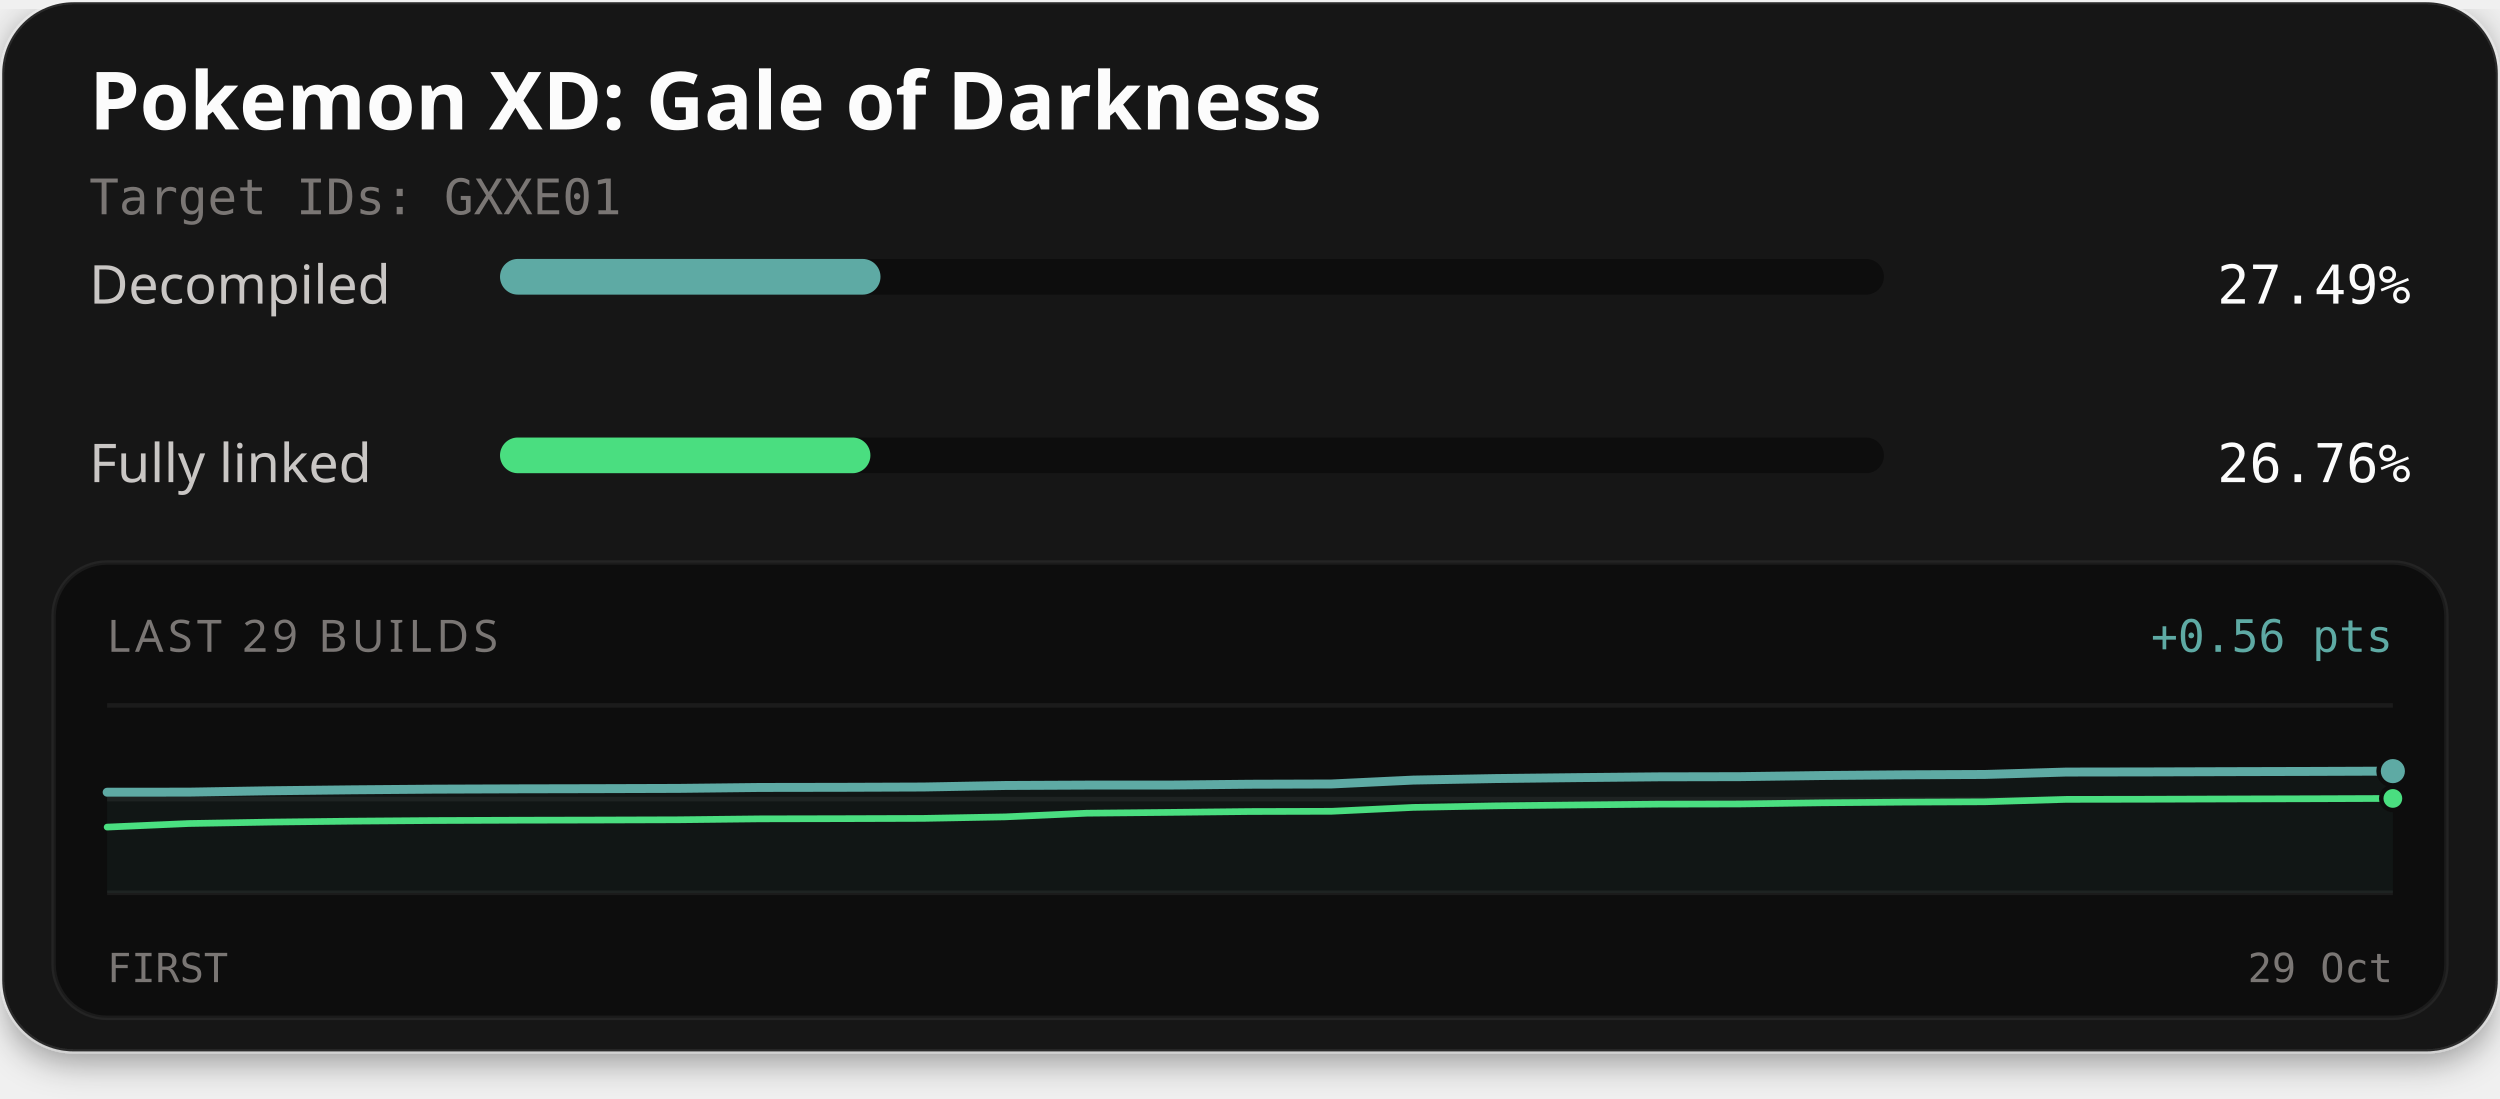
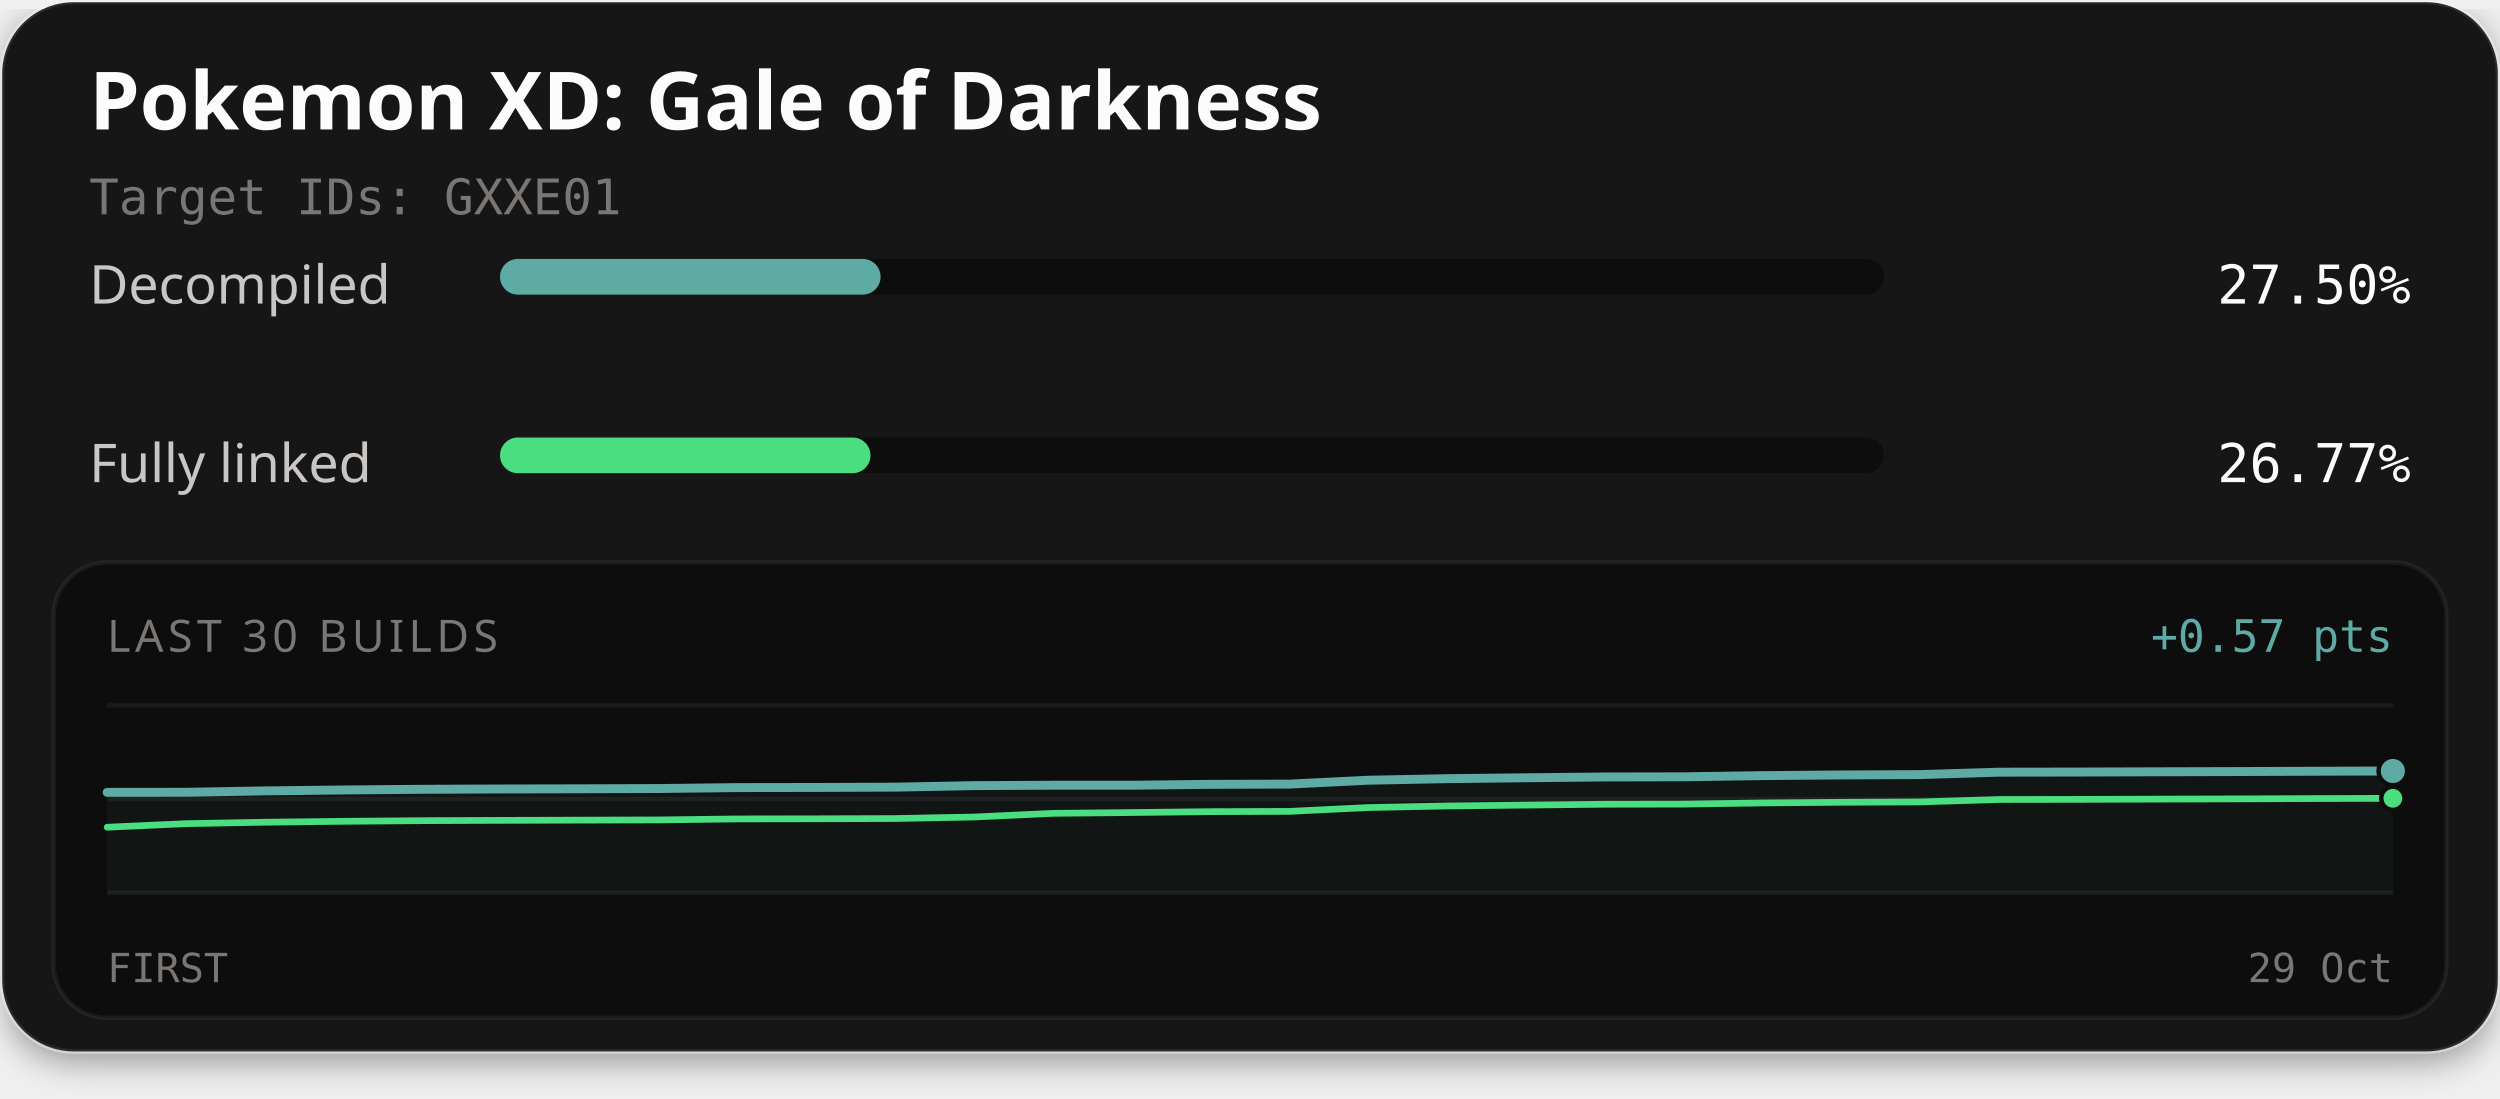
<svg xmlns="http://www.w3.org/2000/svg" width="560" height="246" viewBox="0 0 560 246" role="img" aria-labelledby="title description">
  <defs>
    <filter id="card-shadow" x="-10%" y="-10%" width="120%" height="130%">
      <feDropShadow dx="0" dy="2" stdDeviation="4" flood-color="#000000" flood-opacity="0.4" />
    </filter>
  </defs>
  <rect x="0.5" y="0.5" width="559" height="235" rx="16" fill="#141414" stroke="#ffffff" stroke-opacity="0.1" stroke-width="1" filter="url(#card-shadow)" />
  <text x="20" y="29" fill="#fcfcfc" font-family="'Red Hat Text', system-ui, sans-serif" font-size="18" font-weight="700">Pokemon XD: Gale of Darkness</text>
  <text x="20" y="48" fill="#7a7674" font-family="'Martian Mono', monospace" font-size="11">Target IDs: GXXE01</text>
  <text x="20" y="68" fill="#c9c6c4" font-family="'Red Hat Text', system-ui, sans-serif" font-size="12">Decompiled</text>
  <rect x="112" y="58" width="310" height="8" rx="4" fill="#0d0d0d" />
-   <rect x="112" y="58" width="85.23" height="8" rx="4" fill="#5eaaa4" />
-   <text x="540" y="68" text-anchor="end" fill="#fcfcfc" font-family="'Martian Mono', monospace" font-size="12">27.49%</text>
+   <rect x="112" y="58" width="85.25" height="8" rx="4" fill="#5eaaa4" />
+   <text x="540" y="68" text-anchor="end" fill="#fcfcfc" font-family="'Martian Mono', monospace" font-size="12">27.50%</text>
  <text x="20" y="108" fill="#c9c6c4" font-family="'Red Hat Text', system-ui, sans-serif" font-size="12">Fully linked</text>
  <rect x="112" y="98" width="310" height="8" rx="4" fill="#0d0d0d" />
-   <rect x="112" y="98" width="82.97" height="8" rx="4" fill="#4ade80" />
-   <text x="540" y="108" text-anchor="end" fill="#fcfcfc" font-family="'Martian Mono', monospace" font-size="12">26.76%</text>
+   <rect x="112" y="98" width="82.99" height="8" rx="4" fill="#4ade80" />
+   <text x="540" y="108" text-anchor="end" fill="#fcfcfc" font-family="'Martian Mono', monospace" font-size="12">26.77%</text>
  <rect x="12" y="126" width="536" height="102" rx="12" fill="#0d0d0d" stroke="#ffffff" stroke-opacity="0.06" stroke-width="1" />
-   <text x="24" y="146" fill="#7a7674" font-family="'Red Hat Text', system-ui, sans-serif" font-size="10" letter-spacing="1">LAST 29 BUILDS</text>
-   <text x="536" y="146" text-anchor="end" fill="#5eaaa4" font-family="'Martian Mono', monospace" font-size="10">+0.56 pts</text>
+   <text x="24" y="146" fill="#7a7674" font-family="'Red Hat Text', system-ui, sans-serif" font-size="10" letter-spacing="1">LAST 30 BUILDS</text>
+   <text x="536" y="146" text-anchor="end" fill="#5eaaa4" font-family="'Martian Mono', monospace" font-size="10">+0.57 pts</text>
  <line x1="24" y1="158" x2="536" y2="158" stroke="#ffffff" stroke-opacity="0.06" stroke-width="1" />
  <line x1="24" y1="179.0" x2="536" y2="179.0" stroke="#ffffff" stroke-opacity="0.06" stroke-width="1" />
  <line x1="24" y1="200" x2="536" y2="200" stroke="#ffffff" stroke-opacity="0.06" stroke-width="1" />
-   <path d="M24.00,177.46 L42.29,177.44 L60.57,177.13 L78.86,176.92 L97.14,176.77 L115.43,176.70 L133.71,176.66 L152.00,176.60 L170.29,176.39 L188.57,176.36 L206.86,176.29 L225.14,175.95 L243.43,175.86 L261.71,175.86 L280.00,175.67 L298.29,175.61 L316.57,174.74 L334.86,174.40 L353.14,174.19 L371.43,174.01 L389.71,173.97 L408.00,173.72 L426.29,173.56 L444.57,173.48 L462.86,172.94 L481.14,172.91 L499.43,172.85 L517.71,172.80 L536.00,172.73 L536.00,200.00 L24.00,200.00 Z" fill="#5eaaa4" fill-opacity="0.06" />
-   <path d="M24.00,185.27 L42.29,184.47 L60.57,184.15 L78.86,183.94 L97.14,183.80 L115.43,183.73 L133.71,183.69 L152.00,183.63 L170.29,183.42 L188.57,183.38 L206.86,183.32 L225.14,182.98 L243.43,182.16 L261.71,181.98 L280.00,181.78 L298.29,181.73 L316.57,180.86 L334.86,180.51 L353.14,180.31 L371.43,180.13 L389.71,180.09 L408.00,179.83 L426.29,179.68 L444.57,179.60 L462.86,179.06 L481.14,179.03 L499.43,178.97 L517.71,178.92 L536.00,178.85" fill="none" stroke="#4ade80" stroke-width="1.5" stroke-linejoin="round" stroke-linecap="round" />
-   <path d="M24.00,177.46 L42.29,177.44 L60.57,177.13 L78.86,176.92 L97.14,176.77 L115.43,176.70 L133.71,176.66 L152.00,176.60 L170.29,176.39 L188.57,176.36 L206.86,176.29 L225.14,175.95 L243.43,175.86 L261.71,175.86 L280.00,175.67 L298.29,175.61 L316.57,174.74 L334.86,174.40 L353.14,174.19 L371.43,174.01 L389.71,173.97 L408.00,173.72 L426.29,173.56 L444.57,173.48 L462.86,172.94 L481.14,172.91 L499.43,172.85 L517.71,172.80 L536.00,172.73" fill="none" stroke="#5eaaa4" stroke-width="2" stroke-linejoin="round" stroke-linecap="round" />
-   <circle cx="536.00" cy="178.85" r="2.6" fill="#4ade80" stroke="#0d0d0d" stroke-width="1" />
-   <circle cx="536.00" cy="172.73" r="3.2" fill="#5eaaa4" stroke="#0d0d0d" stroke-width="1" />
+   <path d="M24.00,177.49 L41.66,177.47 L59.31,177.16 L76.97,176.95 L94.62,176.80 L112.28,176.73 L129.93,176.69 L147.59,176.63 L165.24,176.42 L182.90,176.39 L200.55,176.32 L218.21,175.98 L235.86,175.89 L253.52,175.89 L271.17,175.69 L288.83,175.64 L306.48,174.77 L324.14,174.42 L341.79,174.22 L359.45,174.04 L377.10,174.00 L394.76,173.74 L412.41,173.59 L430.07,173.51 L447.72,172.97 L465.38,172.94 L483.03,172.88 L500.69,172.83 L518.34,172.76 L536.00,172.70 L536.00,200.00 L24.00,200.00 Z" fill="#5eaaa4" fill-opacity="0.06" />
+   <path d="M24.00,185.30 L41.66,184.50 L59.31,184.18 L76.97,183.97 L94.62,183.83 L112.28,183.76 L129.93,183.71 L147.59,183.66 L165.24,183.44 L182.90,183.41 L200.55,183.35 L218.21,183.01 L235.86,182.19 L253.52,182.01 L271.17,181.81 L288.83,181.75 L306.48,180.89 L324.14,180.54 L341.79,180.34 L359.45,180.15 L377.10,180.12 L394.76,179.86 L412.41,179.71 L430.07,179.63 L447.72,179.09 L465.38,179.06 L483.03,179.00 L500.69,178.95 L518.34,178.88 L536.00,178.82" fill="none" stroke="#4ade80" stroke-width="1.5" stroke-linejoin="round" stroke-linecap="round" />
+   <path d="M24.00,177.49 L41.66,177.47 L59.31,177.16 L76.97,176.95 L94.62,176.80 L112.28,176.73 L129.93,176.69 L147.59,176.63 L165.24,176.42 L182.90,176.39 L200.55,176.32 L218.21,175.98 L235.86,175.89 L253.52,175.89 L271.17,175.69 L288.83,175.64 L306.48,174.77 L324.14,174.42 L341.79,174.22 L359.45,174.04 L377.10,174.00 L394.76,173.74 L412.41,173.59 L430.07,173.51 L447.72,172.97 L465.38,172.94 L483.03,172.88 L500.69,172.83 L518.34,172.76 L536.00,172.70" fill="none" stroke="#5eaaa4" stroke-width="2" stroke-linejoin="round" stroke-linecap="round" />
+   <circle cx="536.00" cy="178.82" r="2.6" fill="#4ade80" stroke="#0d0d0d" stroke-width="1" />
+   <circle cx="536.00" cy="172.70" r="3.2" fill="#5eaaa4" stroke="#0d0d0d" stroke-width="1" />
  <text x="24" y="220" fill="#7a7674" font-family="'Martian Mono', monospace" font-size="9">FIRST</text>
  <text x="536" y="220" text-anchor="end" fill="#7a7674" font-family="'Martian Mono', monospace" font-size="9">29 Oct</text>
</svg>
